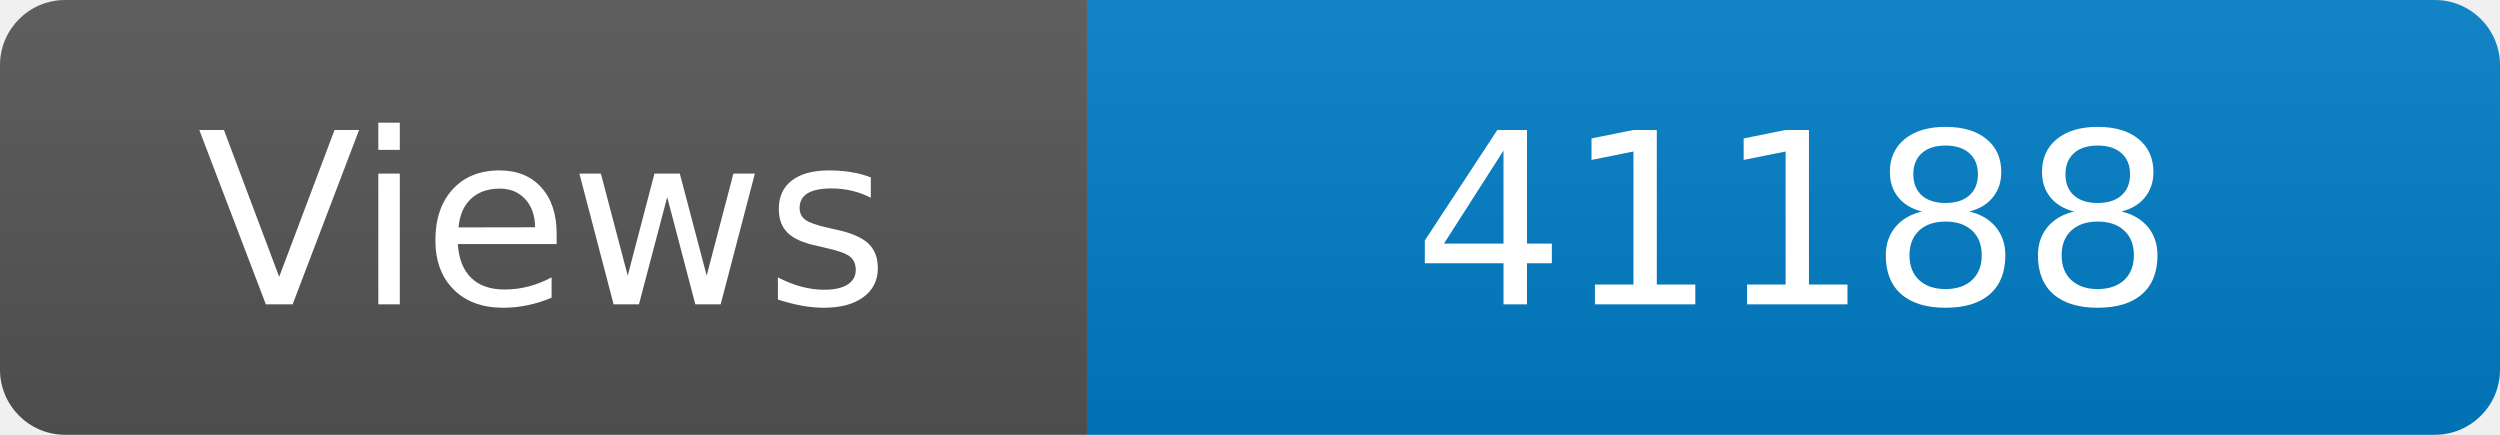
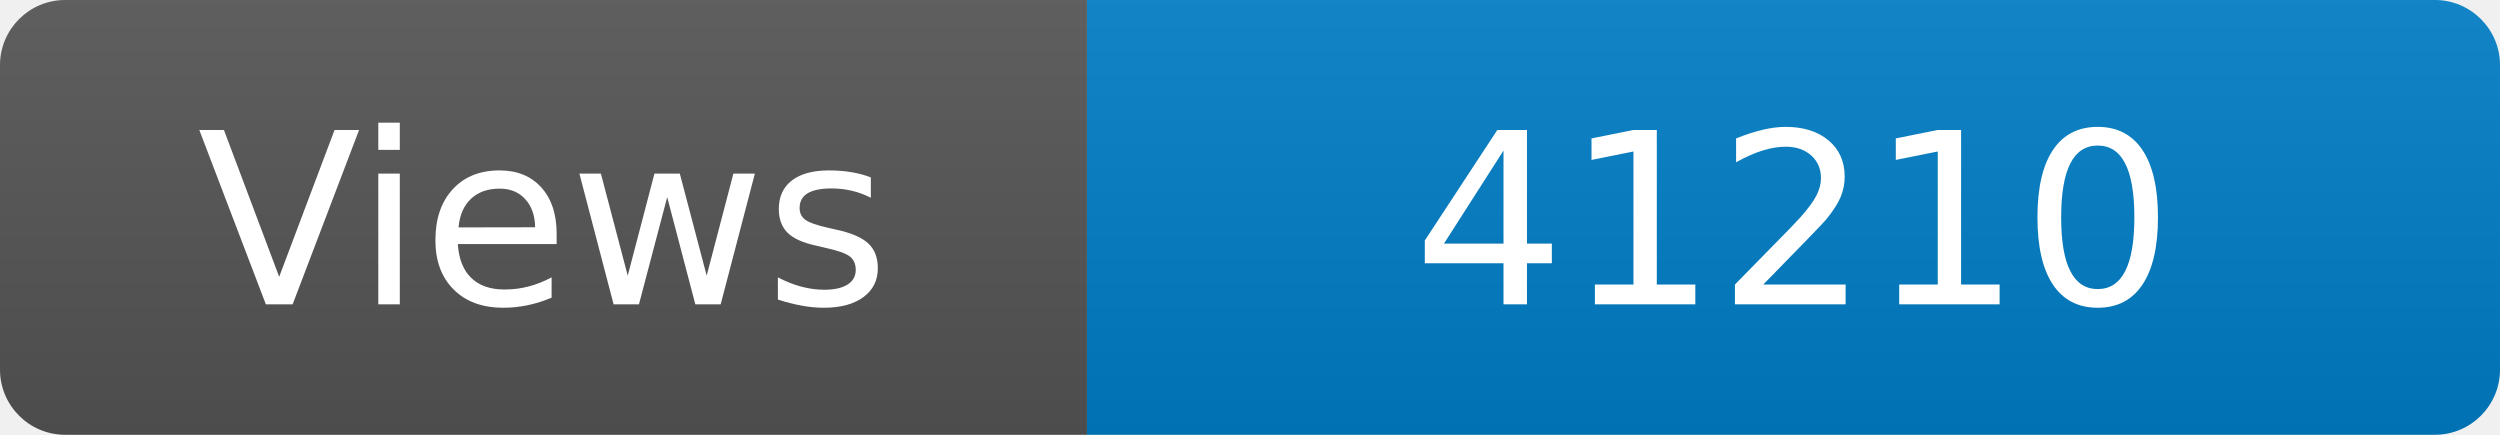
<svg xmlns="http://www.w3.org/2000/svg" width="115" height="20" role="img" aria-label="Maintained?: yes">
  <linearGradient id="s" x2="0" y2="100%">
    <stop offset="0" stop-color="#bbb" stop-opacity=".1" />
    <stop offset="1" stop-opacity=".1" />
  </linearGradient>
  <clipPath id="r">
    <rect width="115" height="20" rx="3" fill="#fff" />
  </clipPath>
  <g clip-path="url(#r)">
    <rect width="50" height="20" fill="#555" />
    <rect x="50" width="160" height="20" fill="#007ec6" />
    <rect width="115" height="20" fill="url(#s)" />
  </g>
  <g fill="#fff" text-anchor="middle" font-family="Verdana,Geneva,DejaVu Sans,sans-serif" font-size="110">
    <text x="250" y="140" transform="scale(.1)" fill="#fff">Views</text>
-     <text x="825" y="140" transform="scale(.1)" fill="#fff">41188</text>
+     <text x="825" y="140" transform="scale(.1)" fill="#fff">41210</text>
  </g>
</svg>
